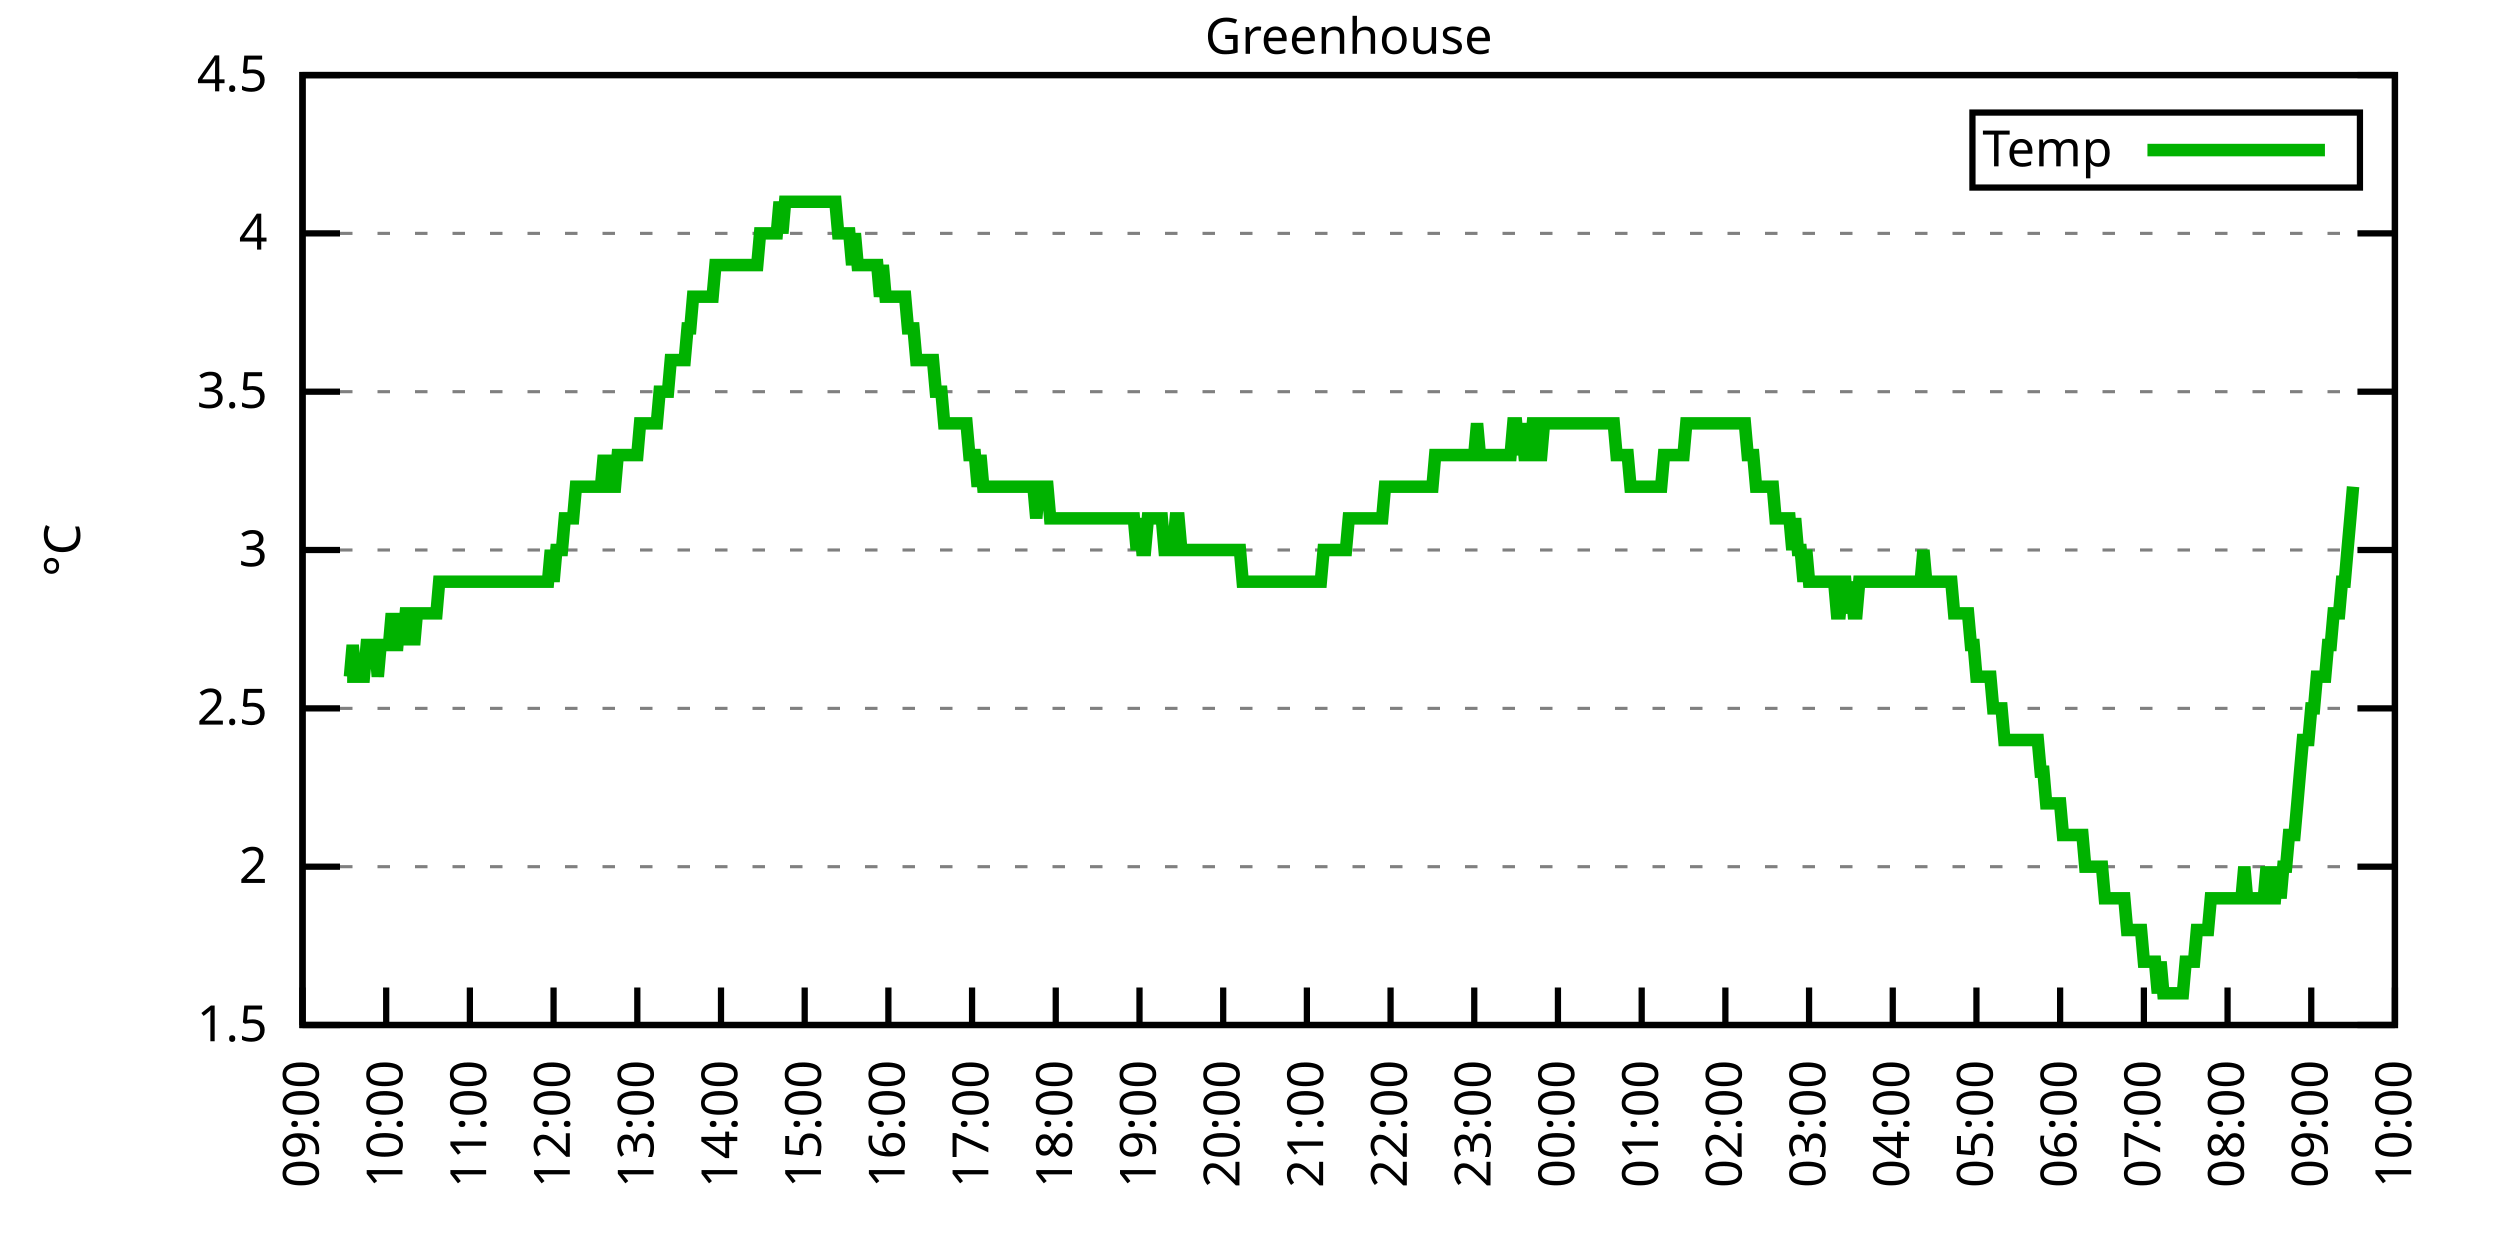
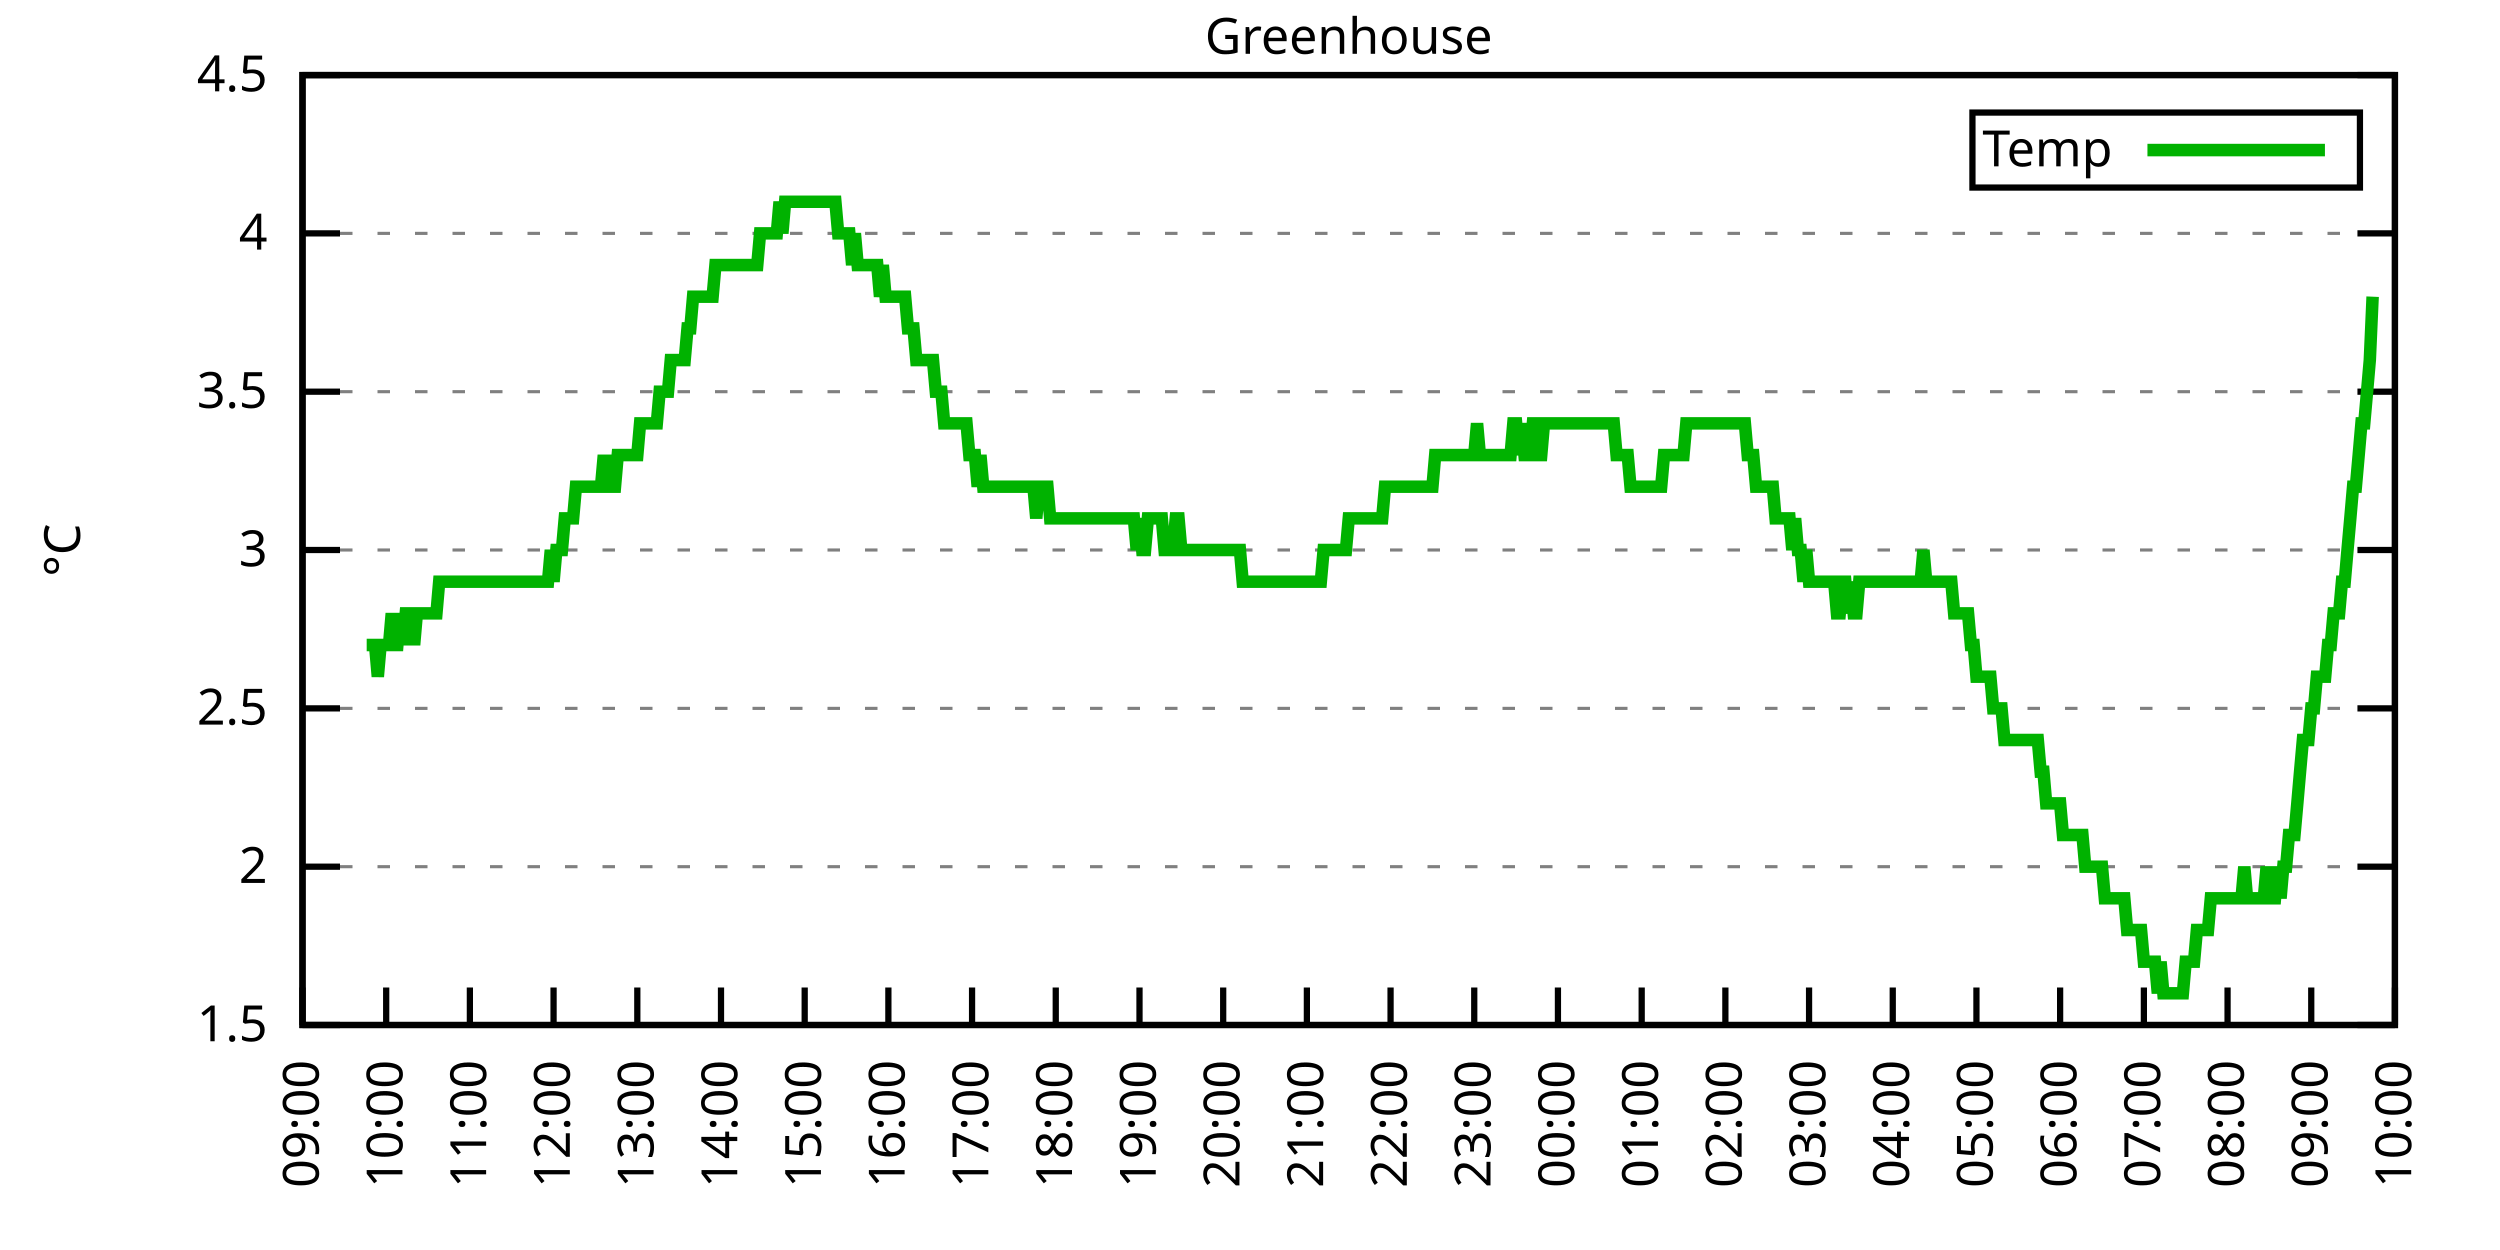
<svg xmlns="http://www.w3.org/2000/svg" xmlns:xlink="http://www.w3.org/1999/xlink" width="400" height="200" viewBox="0 0 400 200">
  <g id="gnuplot_canvas">
    <rect x="0" y="0" width="400" height="200" fill="none" />
    <defs>
      <circle id="gpDot" r="0.5" stroke-width="0.5" stroke="currentColor" />
      <path id="gpPt0" stroke-width="0.333" stroke="currentColor" d="M-1,0 h2 M0,-1 v2" />
      <path id="gpPt1" stroke-width="0.333" stroke="currentColor" d="M-1,-1 L1,1 M1,-1 L-1,1" />
      <path id="gpPt2" stroke-width="0.333" stroke="currentColor" d="M-1,0 L1,0 M0,-1 L0,1 M-1,-1 L1,1 M-1,1 L1,-1" />
      <rect id="gpPt3" stroke-width="0.333" stroke="currentColor" x="-1" y="-1" width="2" height="2" />
      <rect id="gpPt4" stroke-width="0.333" stroke="currentColor" fill="currentColor" x="-1" y="-1" width="2" height="2" />
      <circle id="gpPt5" stroke-width="0.333" stroke="currentColor" cx="0" cy="0" r="1" />
      <use xlink:href="#gpPt5" id="gpPt6" fill="currentColor" stroke="none" />
      <path id="gpPt7" stroke-width="0.333" stroke="currentColor" d="M0,-1.33 L-1.33,0.67 L1.33,0.67 z" />
      <use xlink:href="#gpPt7" id="gpPt8" fill="currentColor" stroke="none" />
      <use xlink:href="#gpPt7" id="gpPt9" stroke="currentColor" transform="rotate(180)" />
      <use xlink:href="#gpPt9" id="gpPt10" fill="currentColor" stroke="none" />
      <use xlink:href="#gpPt3" id="gpPt11" stroke="currentColor" transform="rotate(45)" />
      <use xlink:href="#gpPt11" id="gpPt12" fill="currentColor" stroke="none" />
      <path id="gpPt13" stroke-width="0.333" stroke="currentColor" d="M0,1.330 L1.265,0.411 L0.782,-1.067 L-0.782,-1.076 L-1.265,0.411 z" />
      <use xlink:href="#gpPt13" id="gpPt14" fill="currentColor" stroke="none" />
      <filter id="textbox" filterUnits="objectBoundingBox" x="0" y="0" height="1" width="1">
        <feFlood flood-color="white" flood-opacity="1" result="bgnd" />
        <feComposite in="SourceGraphic" in2="bgnd" operator="atop" />
      </filter>
      <filter id="greybox" filterUnits="objectBoundingBox" x="0" y="0" height="1" width="1">
        <feFlood flood-color="lightgrey" flood-opacity="1" result="grey" />
        <feComposite in="SourceGraphic" in2="grey" operator="atop" />
      </filter>
    </defs>
    <g fill="none" color="white" stroke="currentColor" stroke-width="1.00" stroke-linecap="butt" stroke-linejoin="miter">
</g>
    <g fill="none" color="black" stroke="currentColor" stroke-width="1.00" stroke-linecap="butt" stroke-linejoin="miter">
      <g stroke="none" shape-rendering="crispEdges">
        <polygon fill="rgb(255, 255, 255)" points="48.40,164.00 383.18,164.00 383.18,12.02 48.40,12.02 " />
      </g>
    </g>
    <g fill="none" color="black" stroke="currentColor" stroke-width="1.00" stroke-linecap="butt" stroke-linejoin="miter">
</g>
    <g fill="none" color="black" stroke="black" stroke-width="0.50" stroke-linecap="butt" stroke-linejoin="miter">
</g>
    <g fill="none" color="gray" stroke="currentColor" stroke-width="0.50" stroke-linecap="butt" stroke-linejoin="miter">
      <path stroke="gray" stroke-dasharray="2,4" class="gridline" d="M48.40,164.00 L383.19,164.00  " />
    </g>
    <g fill="none" color="gray" stroke="gray" stroke-width="1.00" stroke-linecap="butt" stroke-linejoin="miter">
</g>
    <g fill="none" color="black" stroke="currentColor" stroke-width="1.00" stroke-linecap="butt" stroke-linejoin="miter">
      <path stroke="black" d="M48.40,164.00 L54.40,164.00 M383.19,164.00 L377.19,164.00  " />
      <g transform="translate(42.80,166.60)" stroke="none" fill="black" font-family="Sans" font-size="8.00" text-anchor="end">
        <text>
          <tspan font-family="Sans"> 1.5</tspan>
        </text>
      </g>
    </g>
    <g fill="none" color="black" stroke="currentColor" stroke-width="1.00" stroke-linecap="butt" stroke-linejoin="miter">
</g>
    <g fill="none" color="black" stroke="black" stroke-width="0.50" stroke-linecap="butt" stroke-linejoin="miter">
</g>
    <g fill="none" color="gray" stroke="currentColor" stroke-width="0.50" stroke-linecap="butt" stroke-linejoin="miter">
      <path stroke="gray" stroke-dasharray="2,4" class="gridline" d="M48.40,138.67 L383.19,138.67  " />
    </g>
    <g fill="none" color="gray" stroke="gray" stroke-width="1.00" stroke-linecap="butt" stroke-linejoin="miter">
</g>
    <g fill="none" color="black" stroke="currentColor" stroke-width="1.00" stroke-linecap="butt" stroke-linejoin="miter">
      <path stroke="black" d="M48.40,138.67 L54.40,138.67 M383.19,138.67 L377.19,138.67  " />
      <g transform="translate(42.80,141.27)" stroke="none" fill="black" font-family="Sans" font-size="8.00" text-anchor="end">
        <text>
          <tspan font-family="Sans"> 2</tspan>
        </text>
      </g>
    </g>
    <g fill="none" color="black" stroke="currentColor" stroke-width="1.00" stroke-linecap="butt" stroke-linejoin="miter">
</g>
    <g fill="none" color="black" stroke="black" stroke-width="0.50" stroke-linecap="butt" stroke-linejoin="miter">
</g>
    <g fill="none" color="gray" stroke="currentColor" stroke-width="0.50" stroke-linecap="butt" stroke-linejoin="miter">
      <path stroke="gray" stroke-dasharray="2,4" class="gridline" d="M48.40,113.34 L383.19,113.34  " />
    </g>
    <g fill="none" color="gray" stroke="gray" stroke-width="1.00" stroke-linecap="butt" stroke-linejoin="miter">
</g>
    <g fill="none" color="black" stroke="currentColor" stroke-width="1.00" stroke-linecap="butt" stroke-linejoin="miter">
      <path stroke="black" d="M48.40,113.34 L54.40,113.34 M383.19,113.34 L377.19,113.34  " />
      <g transform="translate(42.80,115.94)" stroke="none" fill="black" font-family="Sans" font-size="8.00" text-anchor="end">
        <text>
          <tspan font-family="Sans"> 2.5</tspan>
        </text>
      </g>
    </g>
    <g fill="none" color="black" stroke="currentColor" stroke-width="1.00" stroke-linecap="butt" stroke-linejoin="miter">
</g>
    <g fill="none" color="black" stroke="black" stroke-width="0.50" stroke-linecap="butt" stroke-linejoin="miter">
</g>
    <g fill="none" color="gray" stroke="currentColor" stroke-width="0.50" stroke-linecap="butt" stroke-linejoin="miter">
      <path stroke="gray" stroke-dasharray="2,4" class="gridline" d="M48.40,88.00 L383.19,88.00  " />
    </g>
    <g fill="none" color="gray" stroke="gray" stroke-width="1.00" stroke-linecap="butt" stroke-linejoin="miter">
</g>
    <g fill="none" color="black" stroke="currentColor" stroke-width="1.00" stroke-linecap="butt" stroke-linejoin="miter">
      <path stroke="black" d="M48.40,88.00 L54.40,88.00 M383.19,88.00 L377.19,88.00  " />
      <g transform="translate(42.80,90.60)" stroke="none" fill="black" font-family="Sans" font-size="8.00" text-anchor="end">
        <text>
          <tspan font-family="Sans"> 3</tspan>
        </text>
      </g>
    </g>
    <g fill="none" color="black" stroke="currentColor" stroke-width="1.00" stroke-linecap="butt" stroke-linejoin="miter">
</g>
    <g fill="none" color="black" stroke="black" stroke-width="0.50" stroke-linecap="butt" stroke-linejoin="miter">
</g>
    <g fill="none" color="gray" stroke="currentColor" stroke-width="0.50" stroke-linecap="butt" stroke-linejoin="miter">
      <path stroke="gray" stroke-dasharray="2,4" class="gridline" d="M48.40,62.67 L383.19,62.67  " />
    </g>
    <g fill="none" color="gray" stroke="gray" stroke-width="1.00" stroke-linecap="butt" stroke-linejoin="miter">
</g>
    <g fill="none" color="black" stroke="currentColor" stroke-width="1.00" stroke-linecap="butt" stroke-linejoin="miter">
      <path stroke="black" d="M48.40,62.67 L54.40,62.67 M383.19,62.67 L377.19,62.67  " />
      <g transform="translate(42.80,65.27)" stroke="none" fill="black" font-family="Sans" font-size="8.00" text-anchor="end">
        <text>
          <tspan font-family="Sans"> 3.5</tspan>
        </text>
      </g>
    </g>
    <g fill="none" color="black" stroke="currentColor" stroke-width="1.00" stroke-linecap="butt" stroke-linejoin="miter">
</g>
    <g fill="none" color="black" stroke="black" stroke-width="0.50" stroke-linecap="butt" stroke-linejoin="miter">
</g>
    <g fill="none" color="gray" stroke="currentColor" stroke-width="0.50" stroke-linecap="butt" stroke-linejoin="miter">
      <path stroke="gray" stroke-dasharray="2,4" class="gridline" d="M48.40,37.34 L383.19,37.34  " />
    </g>
    <g fill="none" color="gray" stroke="gray" stroke-width="1.00" stroke-linecap="butt" stroke-linejoin="miter">
</g>
    <g fill="none" color="black" stroke="currentColor" stroke-width="1.00" stroke-linecap="butt" stroke-linejoin="miter">
      <path stroke="black" d="M48.40,37.34 L54.40,37.34 M383.19,37.34 L377.19,37.34  " />
      <g transform="translate(42.80,39.94)" stroke="none" fill="black" font-family="Sans" font-size="8.00" text-anchor="end">
        <text>
          <tspan font-family="Sans"> 4</tspan>
        </text>
      </g>
    </g>
    <g fill="none" color="black" stroke="currentColor" stroke-width="1.00" stroke-linecap="butt" stroke-linejoin="miter">
</g>
    <g fill="none" color="black" stroke="black" stroke-width="0.50" stroke-linecap="butt" stroke-linejoin="miter">
</g>
    <g fill="none" color="gray" stroke="currentColor" stroke-width="0.50" stroke-linecap="butt" stroke-linejoin="miter">
      <path stroke="gray" stroke-dasharray="2,4" class="gridline" d="M48.40,12.01 L383.19,12.01  " />
    </g>
    <g fill="none" color="gray" stroke="gray" stroke-width="1.00" stroke-linecap="butt" stroke-linejoin="miter">
</g>
    <g fill="none" color="black" stroke="currentColor" stroke-width="1.00" stroke-linecap="butt" stroke-linejoin="miter">
      <path stroke="black" d="M48.40,12.01 L54.40,12.01 M383.19,12.01 L377.19,12.01  " />
      <g transform="translate(42.80,14.61)" stroke="none" fill="black" font-family="Sans" font-size="8.00" text-anchor="end">
        <text>
          <tspan font-family="Sans"> 4.5</tspan>
        </text>
      </g>
    </g>
    <g fill="none" color="black" stroke="currentColor" stroke-width="1.00" stroke-linecap="butt" stroke-linejoin="miter">
      <path stroke="black" d="M48.40,164.00 L48.40,158.00  " />
      <g transform="translate(51.00,169.60) rotate(270.00)" stroke="none" fill="black" font-family="Sans" font-size="8.00" text-anchor="end">
        <text>
          <tspan font-family="Sans">09:00</tspan>
        </text>
      </g>
    </g>
    <g fill="none" color="black" stroke="currentColor" stroke-width="1.00" stroke-linecap="butt" stroke-linejoin="miter">
      <path stroke="black" d="M61.79,164.00 L61.79,158.00  " />
      <g transform="translate(64.39,169.60) rotate(270.00)" stroke="none" fill="black" font-family="Sans" font-size="8.00" text-anchor="end">
        <text>
          <tspan font-family="Sans">10:00</tspan>
        </text>
      </g>
    </g>
    <g fill="none" color="black" stroke="currentColor" stroke-width="1.00" stroke-linecap="butt" stroke-linejoin="miter">
      <path stroke="black" d="M75.18,164.00 L75.18,158.00  " />
      <g transform="translate(77.78,169.60) rotate(270.00)" stroke="none" fill="black" font-family="Sans" font-size="8.00" text-anchor="end">
        <text>
          <tspan font-family="Sans">11:00</tspan>
        </text>
      </g>
    </g>
    <g fill="none" color="black" stroke="currentColor" stroke-width="1.00" stroke-linecap="butt" stroke-linejoin="miter">
      <path stroke="black" d="M88.57,164.00 L88.57,158.00  " />
      <g transform="translate(91.17,169.60) rotate(270.00)" stroke="none" fill="black" font-family="Sans" font-size="8.00" text-anchor="end">
        <text>
          <tspan font-family="Sans">12:00</tspan>
        </text>
      </g>
    </g>
    <g fill="none" color="black" stroke="currentColor" stroke-width="1.00" stroke-linecap="butt" stroke-linejoin="miter">
      <path stroke="black" d="M101.97,164.00 L101.97,158.00  " />
      <g transform="translate(104.57,169.60) rotate(270.00)" stroke="none" fill="black" font-family="Sans" font-size="8.00" text-anchor="end">
        <text>
          <tspan font-family="Sans">13:00</tspan>
        </text>
      </g>
    </g>
    <g fill="none" color="black" stroke="currentColor" stroke-width="1.00" stroke-linecap="butt" stroke-linejoin="miter">
      <path stroke="black" d="M115.36,164.00 L115.36,158.00  " />
      <g transform="translate(117.96,169.60) rotate(270.00)" stroke="none" fill="black" font-family="Sans" font-size="8.00" text-anchor="end">
        <text>
          <tspan font-family="Sans">14:00</tspan>
        </text>
      </g>
    </g>
    <g fill="none" color="black" stroke="currentColor" stroke-width="1.00" stroke-linecap="butt" stroke-linejoin="miter">
      <path stroke="black" d="M128.75,164.00 L128.75,158.00  " />
      <g transform="translate(131.35,169.60) rotate(270.00)" stroke="none" fill="black" font-family="Sans" font-size="8.00" text-anchor="end">
        <text>
          <tspan font-family="Sans">15:00</tspan>
        </text>
      </g>
    </g>
    <g fill="none" color="black" stroke="currentColor" stroke-width="1.00" stroke-linecap="butt" stroke-linejoin="miter">
      <path stroke="black" d="M142.14,164.00 L142.14,158.00  " />
      <g transform="translate(144.74,169.60) rotate(270.00)" stroke="none" fill="black" font-family="Sans" font-size="8.00" text-anchor="end">
        <text>
          <tspan font-family="Sans">16:00</tspan>
        </text>
      </g>
    </g>
    <g fill="none" color="black" stroke="currentColor" stroke-width="1.00" stroke-linecap="butt" stroke-linejoin="miter">
      <path stroke="black" d="M155.53,164.00 L155.53,158.00  " />
      <g transform="translate(158.13,169.60) rotate(270.00)" stroke="none" fill="black" font-family="Sans" font-size="8.00" text-anchor="end">
        <text>
          <tspan font-family="Sans">17:00</tspan>
        </text>
      </g>
    </g>
    <g fill="none" color="black" stroke="currentColor" stroke-width="1.00" stroke-linecap="butt" stroke-linejoin="miter">
      <path stroke="black" d="M168.92,164.00 L168.92,158.00  " />
      <g transform="translate(171.52,169.60) rotate(270.00)" stroke="none" fill="black" font-family="Sans" font-size="8.00" text-anchor="end">
        <text>
          <tspan font-family="Sans">18:00</tspan>
        </text>
      </g>
    </g>
    <g fill="none" color="black" stroke="currentColor" stroke-width="1.00" stroke-linecap="butt" stroke-linejoin="miter">
      <path stroke="black" d="M182.32,164.00 L182.32,158.00  " />
      <g transform="translate(184.92,169.60) rotate(270.00)" stroke="none" fill="black" font-family="Sans" font-size="8.00" text-anchor="end">
        <text>
          <tspan font-family="Sans">19:00</tspan>
        </text>
      </g>
    </g>
    <g fill="none" color="black" stroke="currentColor" stroke-width="1.00" stroke-linecap="butt" stroke-linejoin="miter">
      <path stroke="black" d="M195.71,164.00 L195.71,158.00  " />
      <g transform="translate(198.31,169.60) rotate(270.00)" stroke="none" fill="black" font-family="Sans" font-size="8.00" text-anchor="end">
        <text>
          <tspan font-family="Sans">20:00</tspan>
        </text>
      </g>
    </g>
    <g fill="none" color="black" stroke="currentColor" stroke-width="1.00" stroke-linecap="butt" stroke-linejoin="miter">
      <path stroke="black" d="M209.10,164.00 L209.10,158.00  " />
      <g transform="translate(211.70,169.60) rotate(270.00)" stroke="none" fill="black" font-family="Sans" font-size="8.00" text-anchor="end">
        <text>
          <tspan font-family="Sans">21:00</tspan>
        </text>
      </g>
    </g>
    <g fill="none" color="black" stroke="currentColor" stroke-width="1.00" stroke-linecap="butt" stroke-linejoin="miter">
      <path stroke="black" d="M222.49,164.00 L222.49,158.00  " />
      <g transform="translate(225.09,169.60) rotate(270.00)" stroke="none" fill="black" font-family="Sans" font-size="8.00" text-anchor="end">
        <text>
          <tspan font-family="Sans">22:00</tspan>
        </text>
      </g>
    </g>
    <g fill="none" color="black" stroke="currentColor" stroke-width="1.00" stroke-linecap="butt" stroke-linejoin="miter">
      <path stroke="black" d="M235.88,164.00 L235.88,158.00  " />
      <g transform="translate(238.48,169.60) rotate(270.00)" stroke="none" fill="black" font-family="Sans" font-size="8.00" text-anchor="end">
        <text>
          <tspan font-family="Sans">23:00</tspan>
        </text>
      </g>
    </g>
    <g fill="none" color="black" stroke="currentColor" stroke-width="1.00" stroke-linecap="butt" stroke-linejoin="miter">
      <path stroke="black" d="M249.27,164.00 L249.27,158.00  " />
      <g transform="translate(251.87,169.60) rotate(270.00)" stroke="none" fill="black" font-family="Sans" font-size="8.00" text-anchor="end">
        <text>
          <tspan font-family="Sans">00:00</tspan>
        </text>
      </g>
    </g>
    <g fill="none" color="black" stroke="currentColor" stroke-width="1.00" stroke-linecap="butt" stroke-linejoin="miter">
      <path stroke="black" d="M262.67,164.00 L262.67,158.00  " />
      <g transform="translate(265.27,169.60) rotate(270.00)" stroke="none" fill="black" font-family="Sans" font-size="8.00" text-anchor="end">
        <text>
          <tspan font-family="Sans">01:00</tspan>
        </text>
      </g>
    </g>
    <g fill="none" color="black" stroke="currentColor" stroke-width="1.00" stroke-linecap="butt" stroke-linejoin="miter">
      <path stroke="black" d="M276.06,164.00 L276.06,158.00  " />
      <g transform="translate(278.66,169.60) rotate(270.00)" stroke="none" fill="black" font-family="Sans" font-size="8.00" text-anchor="end">
        <text>
          <tspan font-family="Sans">02:00</tspan>
        </text>
      </g>
    </g>
    <g fill="none" color="black" stroke="currentColor" stroke-width="1.00" stroke-linecap="butt" stroke-linejoin="miter">
      <path stroke="black" d="M289.45,164.00 L289.45,158.00  " />
      <g transform="translate(292.05,169.60) rotate(270.00)" stroke="none" fill="black" font-family="Sans" font-size="8.00" text-anchor="end">
        <text>
          <tspan font-family="Sans">03:00</tspan>
        </text>
      </g>
    </g>
    <g fill="none" color="black" stroke="currentColor" stroke-width="1.00" stroke-linecap="butt" stroke-linejoin="miter">
      <path stroke="black" d="M302.84,164.00 L302.84,158.00  " />
      <g transform="translate(305.44,169.60) rotate(270.00)" stroke="none" fill="black" font-family="Sans" font-size="8.00" text-anchor="end">
        <text>
          <tspan font-family="Sans">04:00</tspan>
        </text>
      </g>
    </g>
    <g fill="none" color="black" stroke="currentColor" stroke-width="1.00" stroke-linecap="butt" stroke-linejoin="miter">
      <path stroke="black" d="M316.23,164.00 L316.23,158.00  " />
      <g transform="translate(318.83,169.60) rotate(270.00)" stroke="none" fill="black" font-family="Sans" font-size="8.00" text-anchor="end">
        <text>
          <tspan font-family="Sans">05:00</tspan>
        </text>
      </g>
    </g>
    <g fill="none" color="black" stroke="currentColor" stroke-width="1.00" stroke-linecap="butt" stroke-linejoin="miter">
      <path stroke="black" d="M329.62,164.00 L329.62,158.00  " />
      <g transform="translate(332.22,169.60) rotate(270.00)" stroke="none" fill="black" font-family="Sans" font-size="8.00" text-anchor="end">
        <text>
          <tspan font-family="Sans">06:00</tspan>
        </text>
      </g>
    </g>
    <g fill="none" color="black" stroke="currentColor" stroke-width="1.00" stroke-linecap="butt" stroke-linejoin="miter">
      <path stroke="black" d="M343.02,164.00 L343.02,158.00  " />
      <g transform="translate(345.62,169.60) rotate(270.00)" stroke="none" fill="black" font-family="Sans" font-size="8.00" text-anchor="end">
        <text>
          <tspan font-family="Sans">07:00</tspan>
        </text>
      </g>
    </g>
    <g fill="none" color="black" stroke="currentColor" stroke-width="1.00" stroke-linecap="butt" stroke-linejoin="miter">
      <path stroke="black" d="M356.41,164.00 L356.41,158.00  " />
      <g transform="translate(359.01,169.60) rotate(270.00)" stroke="none" fill="black" font-family="Sans" font-size="8.00" text-anchor="end">
        <text>
          <tspan font-family="Sans">08:00</tspan>
        </text>
      </g>
    </g>
    <g fill="none" color="black" stroke="currentColor" stroke-width="1.00" stroke-linecap="butt" stroke-linejoin="miter">
      <path stroke="black" d="M369.80,164.00 L369.80,158.00  " />
      <g transform="translate(372.40,169.60) rotate(270.00)" stroke="none" fill="black" font-family="Sans" font-size="8.00" text-anchor="end">
        <text>
          <tspan font-family="Sans">09:00</tspan>
        </text>
      </g>
    </g>
    <g fill="none" color="black" stroke="currentColor" stroke-width="1.00" stroke-linecap="butt" stroke-linejoin="miter">
      <path stroke="black" d="M383.19,164.00 L383.19,158.00  " />
      <g transform="translate(385.79,169.60) rotate(270.00)" stroke="none" fill="black" font-family="Sans" font-size="8.00" text-anchor="end">
        <text>
          <tspan font-family="Sans">10:00</tspan>
        </text>
      </g>
    </g>
    <g fill="none" color="black" stroke="currentColor" stroke-width="1.00" stroke-linecap="butt" stroke-linejoin="miter">
</g>
    <g fill="none" color="black" stroke="currentColor" stroke-width="1.00" stroke-linecap="butt" stroke-linejoin="miter">
      <path stroke="black" d="M48.40,12.01 L48.40,164.00 L383.19,164.00 L383.19,12.01 L48.40,12.01 Z  " />
    </g>
    <g fill="none" color="black" stroke="currentColor" stroke-width="1.00" stroke-linecap="butt" stroke-linejoin="miter">
</g>
    <g fill="none" color="black" stroke="currentColor" stroke-width="1.00" stroke-linecap="butt" stroke-linejoin="miter">
      <path stroke="black" d="M315.59,30.01 L315.59,18.01 L377.59,18.01 L377.59,30.01 L315.59,30.01 Z  " />
    </g>
    <g id="Greenhouse_plot_1">
      <g fill="none" color="white" stroke="black" stroke-width="2.00" stroke-linecap="butt" stroke-linejoin="miter">
</g>
      <g fill="none" color="black" stroke="currentColor" stroke-width="2.00" stroke-linecap="butt" stroke-linejoin="miter">
        <g transform="translate(337.99,26.61)" stroke="none" fill="black" font-family="Sans" font-size="8.00" text-anchor="end">
          <text>
            <tspan font-family="Sans">Temp</tspan>
          </text>
        </g>
      </g>
      <g fill="none" color="black" stroke="currentColor" stroke-width="2.00" stroke-linecap="butt" stroke-linejoin="miter">
-         <path stroke="rgb(  0, 178,   0)" d="M343.59,24.01 L371.99,24.01 M55.54,108.27 L55.99,108.27 L56.43,103.20 L56.88,108.27 L57.33,108.27 L57.77,108.27   L58.22,108.27 L58.67,103.20 L59.11,103.20 L59.56,103.20 L60.01,103.20 L60.45,108.27 L60.90,103.20 L61.35,103.20   L61.79,103.20 L62.24,103.20 L62.68,98.14 L63.13,103.20 L63.58,103.20 L64.02,98.14 L64.47,103.20 L64.92,98.14   L65.36,98.14 L65.81,98.14 L66.26,103.20 L66.70,98.14 L67.15,98.14 L67.59,98.14 L68.04,98.14 L68.49,98.14   L68.93,98.14 L69.38,98.14 L69.83,98.14 L70.27,93.07 L70.72,93.07 L71.17,93.07 L71.61,93.07 L72.06,93.07   L72.50,93.07 L72.95,93.07 L73.40,93.07 L73.84,93.07 L74.29,93.07 L74.74,93.07 L75.18,93.07 L75.63,93.07   L76.08,93.07 L76.52,93.07 L76.97,93.07 L77.42,93.07 L77.86,93.07 L78.31,93.07 L78.75,93.07 L79.20,93.07   L79.65,93.07 L80.09,93.07 L80.54,93.07 L80.99,93.07 L81.43,93.07 L81.88,93.07 L82.33,93.07 L82.77,93.07   L83.22,93.07 L83.66,93.07 L84.11,93.07 L84.56,93.07 L85.00,93.07 L85.45,93.07 L85.90,93.07 L86.34,93.07   L86.79,93.07 L87.24,93.07 L87.68,93.07 L88.13,88.00 L88.57,93.07 L89.02,88.00 L89.47,88.00 L89.91,88.00   L90.36,82.94 L90.81,82.94 L91.25,82.94 L91.70,82.94 L92.15,77.87 L92.59,77.87 L93.04,77.87 L93.49,77.87   L93.93,77.87 L94.38,77.87 L94.82,77.87 L95.27,77.87 L95.72,77.87 L96.16,77.87 L96.61,72.81 L97.06,77.87   L97.50,72.81 L97.95,77.87 L98.40,77.87 L98.84,72.81 L99.29,72.81 L99.73,72.81 L100.18,72.81 L100.63,72.81   L101.07,72.81 L101.52,72.81 L101.97,72.81 L102.41,67.74 L102.86,67.74 L103.31,67.74 L103.75,67.74 L104.20,67.74   L104.64,67.74 L105.09,67.74 L105.54,62.67 L105.98,62.67 L106.43,62.67 L106.88,62.67 L107.32,57.61 L107.77,57.61   L108.22,57.61 L108.66,57.61 L109.11,57.61 L109.55,57.61 L110.00,52.54 L110.45,52.54 L110.89,47.47 L111.34,47.47   L111.79,47.47 L112.23,47.47 L112.68,47.47 L113.13,47.47 L113.57,47.47 L114.02,47.47 L114.47,42.41 L114.91,42.41   L115.36,42.41 L115.80,42.41 L116.25,42.41 L116.70,42.41 L117.14,42.41 L117.59,42.41 L118.04,42.41 L118.48,42.41   L118.93,42.41 L119.38,42.41 L119.82,42.41 L120.27,42.41 L120.71,42.41 L121.16,42.41 L121.61,37.34 L122.05,37.34   L122.50,37.34 L122.95,37.34 L123.39,37.34 L123.84,37.34 L124.29,37.34 L124.73,32.28 L125.18,37.34 L125.62,32.28   L126.07,32.28 L126.52,32.28 L126.96,32.28 L127.41,32.28 L127.86,32.28 L128.30,32.28 L128.75,32.28 L129.20,32.28   L129.64,32.28 L130.09,32.28 L130.54,32.28 L130.98,32.28 L131.43,32.28 L131.87,32.28 L132.32,32.28 L132.77,32.28   L133.21,32.28 L133.66,32.28 L134.11,37.34 L134.55,37.34 L135.00,37.34 L135.45,37.34 L135.89,37.34 L136.34,42.41   L136.78,37.34 L137.23,42.41 L137.68,42.41 L138.12,42.41 L138.57,42.41 L139.02,42.41 L139.46,42.41 L139.91,42.41   L140.36,42.41 L140.80,47.47 L141.25,42.41 L141.69,47.47 L142.14,47.47 L142.59,47.47 L143.03,47.47 L143.48,47.47   L143.93,47.47 L144.37,47.47 L144.82,47.47 L145.27,52.54 L145.71,52.54 L146.16,52.54 L146.61,57.61 L147.05,57.61   L147.50,57.61 L147.94,57.61 L148.39,57.61 L148.84,57.61 L149.28,57.61 L149.73,62.67 L150.18,62.67 L150.62,62.67   L151.07,67.74 L151.52,67.74 L151.96,67.74 L152.41,67.74 L152.85,67.74 L153.30,67.74 L153.75,67.74 L154.19,67.74   L154.64,67.74 L155.09,72.81 L155.53,72.81 L155.98,72.81 L156.43,77.87 L156.87,72.81 L157.32,77.87 L157.76,77.87   L158.21,77.87 L158.66,77.87 L159.10,77.87 L159.55,77.87 L160.00,77.87 L160.44,77.87 L160.89,77.87 L161.34,77.87   L161.78,77.87 L162.23,77.87 L162.67,77.87 L163.12,77.87 L163.57,77.87 L164.01,77.87 L164.46,77.87 L164.91,77.87   L165.35,77.87 L165.80,82.94 L166.25,77.87 L166.69,77.87 L167.14,77.87 L167.59,77.87 L168.03,82.94 L168.48,82.94   L168.92,82.94 L169.37,82.94 L169.82,82.94 L170.26,82.94 L170.71,82.94 L171.16,82.94 L171.60,82.94 L172.05,82.94   L172.50,82.94 L172.94,82.94 L173.39,82.94 L173.83,82.94 L174.28,82.94 L174.73,82.94 L175.17,82.94 L175.62,82.94   L176.07,82.94 L176.51,82.94 L176.96,82.94 L177.41,82.94 L177.85,82.94 L178.30,82.94 L178.74,82.94 L179.19,82.94   L179.64,82.94 L180.08,82.94 L180.53,82.94 L180.98,82.94 L181.42,82.94 L181.87,88.00 L182.32,82.94 L182.76,88.00   L183.21,88.00 L183.66,82.94 L184.10,82.94 L184.55,82.94 L184.99,82.94 L185.44,82.94 L185.89,82.94 L186.33,88.00   L186.78,88.00 L187.23,88.00 L187.67,88.00 L188.12,82.94 L188.57,82.94 L189.01,88.00 L189.46,88.00 L189.90,88.00   L190.35,88.00 L190.80,88.00 L191.24,88.00 L191.69,88.00 L192.14,88.00 L192.58,88.00 L193.03,88.00 L193.48,88.00   L193.92,88.00 L194.37,88.00 L194.81,88.00 L195.26,88.00 L195.71,88.00 L196.15,88.00 L196.60,88.00 L197.05,88.00   L197.49,88.00 L197.94,88.00 L198.39,88.00 L198.83,93.07 L199.28,93.07 L199.73,93.07 L200.17,93.07 L200.62,93.07   L201.06,93.07 L201.51,93.07 L201.96,93.07 L202.40,93.07 L202.85,93.07 L203.30,93.07 L203.74,93.07 L204.19,93.07   L204.64,93.07 L205.08,93.07 L205.53,93.07 L205.97,93.07 L206.42,93.07 L206.87,93.07 L207.31,93.07 L207.76,93.07   L208.21,93.07 L208.65,93.07 L209.10,93.07 L209.55,93.07 L209.99,93.07 L210.44,93.07 L210.88,93.07 L211.33,93.07   L211.78,88.00 L212.22,88.00 L212.67,88.00 L213.12,88.00 L213.56,88.00 L214.01,88.00 L214.46,88.00 L214.90,88.00   L215.35,88.00 L215.80,82.94 L216.24,82.94 L216.69,82.94 L217.13,82.94 L217.58,82.94 L218.03,82.94 L218.47,82.94   L218.92,82.94 L219.37,82.94 L219.81,82.94 L220.26,82.94 L220.71,82.94 L221.15,82.94 L221.60,77.87 L222.04,77.87   L222.49,77.87 L222.94,77.87 L223.38,77.87 L223.83,77.87 L224.28,77.87 L224.72,77.87 L225.17,77.87 L225.62,77.87   L226.06,77.87 L226.51,77.87 L226.95,77.87 L227.40,77.87 L227.85,77.87 L228.29,77.87 L228.74,77.87 L229.19,77.87   L229.63,72.81 L230.08,72.81 L230.53,72.81 L230.97,72.81 L231.42,72.81 L231.86,72.81 L232.31,72.81 L232.76,72.81   L233.20,72.81 L233.65,72.81 L234.10,72.81 L234.54,72.81 L234.99,72.81 L235.44,72.81 L235.88,72.81 L236.33,67.74   L236.78,72.81 L237.22,72.81 L237.67,72.81 L238.11,72.81 L238.56,72.81 L239.01,72.81 L239.45,72.81 L239.90,72.81   L240.35,72.81 L240.79,72.81 L241.24,72.81 L241.69,72.81 L242.13,67.74 L242.58,67.74 L243.02,72.81 L243.47,67.74   L243.92,72.81 L244.36,72.81 L244.81,72.81 L245.26,67.74 L245.70,67.74 L246.15,72.81 L246.60,72.81 L247.04,67.74   L247.49,67.74 L247.93,67.74 L248.38,67.74 L248.83,67.74 L249.27,67.74 L249.72,67.74 L250.17,67.74 L250.61,67.74   L251.06,67.74 L251.51,67.74 L251.95,67.74 L252.40,67.74 L252.85,67.74 L253.29,67.74 L253.74,67.74 L254.18,67.74   L254.63,67.74 L255.08,67.74 L255.52,67.74 L255.97,67.74 L256.42,67.74 L256.86,67.74 L257.31,67.74 L257.76,67.74   L258.20,67.74 L258.65,72.81 L259.09,72.81 L259.54,72.81 L259.99,72.81 L260.43,72.81 L260.88,77.87 L261.33,77.87   L261.77,77.87 L262.22,77.87 L262.67,77.87 L263.11,77.87 L263.56,77.87 L264.00,77.87 L264.45,77.87 L264.90,77.87   L265.34,77.87 L265.79,77.87 L266.24,72.81 L266.68,72.81 L267.13,72.81 L267.58,72.81 L268.02,72.81 L268.47,72.81   L268.92,72.81 L269.36,72.81 L269.81,67.74 L270.25,67.74 L270.70,67.74 L271.15,67.74 L271.59,67.74 L272.04,67.74   L272.49,67.74 L272.93,67.74 L273.38,67.74 L273.83,67.74 L274.27,67.74 L274.72,67.74 L275.16,67.74 L275.61,67.74   L276.06,67.74 L276.50,67.74 L276.95,67.74 L277.40,67.74 L277.84,67.74 L278.29,67.74 L278.74,67.74 L279.18,67.74   L279.63,72.81 L280.07,72.81 L280.52,72.81 L280.97,77.87 L281.41,77.87 L281.86,77.87 L282.31,77.87 L282.75,77.87   L283.20,77.87 L283.65,77.87 L284.09,82.94 L284.54,82.94 L284.98,82.94 L285.43,82.94 L285.88,82.94 L286.32,82.94   L286.77,88.00 L287.22,82.94 L287.66,88.00 L288.11,88.00 L288.56,93.07 L289.00,88.00 L289.45,93.07 L289.90,93.07   L290.34,93.07 L290.79,93.07 L291.23,93.07 L291.68,93.07 L292.13,93.07 L292.57,93.07 L293.02,93.07 L293.47,93.07   L293.91,98.14 L294.36,98.14 L294.81,93.07 L295.25,93.07 L295.70,98.14 L296.14,93.07 L296.59,98.14 L297.04,98.14   L297.48,93.07 L297.93,93.07 L298.38,93.07 L298.82,93.07 L299.27,93.07 L299.72,93.07 L300.16,93.07 L300.61,93.07   L301.05,93.07 L301.50,93.07 L301.95,93.07 L302.39,93.07 L302.84,93.07 L303.29,93.07 L303.73,93.07 L304.18,93.07   L304.63,93.07 L305.07,93.07 L305.52,93.07 L305.97,93.07 L306.41,93.07 L306.86,93.07 L307.30,93.07 L307.75,88.00   L308.20,93.07 L308.64,93.07 L309.09,93.07 L309.54,93.07 L309.98,93.07 L310.43,93.07 L310.88,93.07 L311.32,93.07   L311.77,93.07 L312.21,93.07 L312.66,98.14 L313.11,98.14 L313.55,98.14 L314.00,98.14 L314.45,98.14 L314.89,98.14   L315.34,103.20 L315.79,103.20 L316.23,108.27 L316.68,108.27 L317.12,108.27 L317.57,108.27 L318.02,108.27 L318.46,108.27   L318.91,113.34 L319.36,113.34 L319.80,113.34 L320.25,113.34 L320.70,118.40 L321.14,118.40 L321.59,118.40 L322.04,118.40   L322.48,118.40 L322.93,118.40 L323.37,118.40 L323.82,118.40 L324.27,118.40 L324.71,118.40 L325.16,118.40 L325.61,118.40   L326.05,118.40 L326.50,123.47 L326.95,123.47 L327.39,128.54 L327.84,128.54 L328.28,128.54 L328.73,128.54 L329.18,128.54   L329.62,128.54 L330.07,133.60 L330.52,133.60 L330.96,133.60 L331.41,133.60 L331.86,133.60 L332.30,133.60 L332.75,133.60   L333.19,133.60 L333.64,138.67 L334.09,138.67 L334.53,138.67 L334.98,138.67 L335.43,138.67 L335.87,138.67 L336.32,138.67   L336.77,143.73 L337.21,143.73 L337.66,143.73 L338.10,143.73 L338.55,143.73 L339.00,143.73 L339.44,143.73 L339.89,143.73   L340.34,148.80 L340.78,148.80 L341.23,148.80 L341.68,148.80 L342.12,148.80 L342.57,148.80 L343.02,153.87 L343.46,153.87   L343.91,153.87 L344.35,153.87 L344.80,153.87 L345.25,158.93 L345.69,153.87 L346.14,158.93 L346.59,158.93 L347.03,158.93   L347.48,158.93 L347.93,158.93 L348.37,158.93 L348.82,158.93 L349.26,158.93 L349.71,153.87 L350.16,153.87 L350.60,153.87   L351.05,153.87 L351.50,148.80 L351.94,148.80 L352.39,148.80 L352.84,148.80 L353.28,148.80 L353.73,143.73 L354.17,143.73   L354.62,143.73 L355.07,143.73 L355.51,143.73 L355.96,143.73 L356.41,143.73 L356.85,143.73 L357.30,143.73 L357.75,143.73   L358.19,143.73 L358.64,143.73 L359.09,138.67 L359.53,143.73 L359.98,143.73 L360.42,143.73 L360.87,143.73 L361.32,143.73   L361.76,143.73 L362.21,143.73 L362.66,138.67 L363.10,143.73 L363.55,143.73 L364.00,143.73 L364.44,138.67 L364.89,143.73   L365.33,138.67 L365.78,138.67 L366.23,133.60 L366.67,133.60 L367.12,133.60 L367.57,128.54 L368.01,123.47 L368.46,118.40   L368.91,118.40 L369.35,118.40 L369.80,113.34 L370.24,113.34 L370.69,108.27 L371.14,108.27 L371.58,108.27 L372.03,108.27   L372.48,103.20 L372.92,103.20 L373.37,98.14 L373.82,98.14 L374.26,98.14 L374.71,93.07 L375.16,93.07 L375.60,88.00   L376.05,82.94 L376.49,77.87  " />
+         <path stroke="rgb(  0, 178,   0)" d="M343.59,24.01 L371.99,24.01 M58.67,103.20 L59.11,103.20 L59.56,103.20 L60.01,103.20 L60.45,108.27 L60.90,103.20   L61.35,103.20 L61.79,103.20 L62.24,103.20 L62.68,98.14 L63.13,103.20 L63.58,103.20 L64.02,98.14 L64.47,103.20   L64.92,98.14 L65.36,98.14 L65.81,98.14 L66.26,103.20 L66.70,98.14 L67.15,98.14 L67.59,98.14 L68.04,98.14   L68.49,98.14 L68.93,98.14 L69.38,98.14 L69.83,98.14 L70.27,93.07 L70.72,93.07 L71.17,93.07 L71.61,93.07   L72.06,93.07 L72.50,93.07 L72.95,93.07 L73.40,93.07 L73.84,93.07 L74.29,93.07 L74.74,93.07 L75.18,93.07   L75.63,93.07 L76.08,93.07 L76.52,93.07 L76.97,93.07 L77.42,93.07 L77.86,93.07 L78.31,93.07 L78.75,93.07   L79.20,93.07 L79.65,93.07 L80.09,93.07 L80.54,93.07 L80.99,93.07 L81.43,93.07 L81.88,93.07 L82.33,93.07   L82.77,93.07 L83.22,93.07 L83.66,93.07 L84.11,93.07 L84.56,93.07 L85.00,93.07 L85.45,93.07 L85.90,93.07   L86.34,93.07 L86.79,93.07 L87.24,93.07 L87.68,93.07 L88.13,88.00 L88.57,93.07 L89.02,88.00 L89.47,88.00   L89.91,88.00 L90.36,82.94 L90.81,82.94 L91.25,82.94 L91.70,82.94 L92.15,77.87 L92.59,77.87 L93.04,77.87   L93.49,77.87 L93.93,77.87 L94.38,77.87 L94.82,77.87 L95.27,77.87 L95.72,77.87 L96.16,77.87 L96.61,72.81   L97.06,77.87 L97.50,72.81 L97.95,77.87 L98.40,77.87 L98.84,72.81 L99.29,72.81 L99.73,72.81 L100.18,72.81   L100.63,72.81 L101.07,72.81 L101.52,72.81 L101.97,72.81 L102.41,67.74 L102.86,67.74 L103.31,67.74 L103.75,67.74   L104.20,67.74 L104.64,67.74 L105.09,67.74 L105.54,62.67 L105.98,62.67 L106.43,62.67 L106.88,62.67 L107.32,57.61   L107.77,57.61 L108.22,57.61 L108.66,57.61 L109.11,57.61 L109.55,57.61 L110.00,52.54 L110.45,52.54 L110.89,47.47   L111.34,47.47 L111.79,47.47 L112.23,47.47 L112.68,47.47 L113.13,47.47 L113.57,47.47 L114.02,47.47 L114.47,42.41   L114.91,42.41 L115.36,42.41 L115.80,42.41 L116.25,42.41 L116.70,42.41 L117.14,42.41 L117.59,42.41 L118.04,42.41   L118.48,42.41 L118.93,42.41 L119.38,42.41 L119.82,42.41 L120.27,42.41 L120.71,42.41 L121.16,42.41 L121.61,37.34   L122.05,37.34 L122.50,37.34 L122.95,37.34 L123.39,37.34 L123.84,37.34 L124.29,37.34 L124.73,32.28 L125.18,37.34   L125.62,32.28 L126.07,32.28 L126.52,32.28 L126.96,32.28 L127.41,32.28 L127.86,32.28 L128.30,32.28 L128.75,32.28   L129.20,32.28 L129.64,32.28 L130.09,32.28 L130.54,32.28 L130.98,32.28 L131.43,32.28 L131.87,32.28 L132.32,32.28   L132.77,32.28 L133.21,32.28 L133.66,32.28 L134.11,37.34 L134.55,37.34 L135.00,37.34 L135.45,37.34 L135.89,37.34   L136.34,42.41 L136.78,37.34 L137.23,42.41 L137.68,42.41 L138.12,42.41 L138.57,42.41 L139.02,42.41 L139.46,42.41   L139.91,42.41 L140.36,42.41 L140.80,47.47 L141.25,42.41 L141.69,47.47 L142.14,47.47 L142.59,47.47 L143.03,47.47   L143.48,47.47 L143.93,47.47 L144.37,47.47 L144.82,47.47 L145.27,52.54 L145.71,52.54 L146.16,52.54 L146.61,57.61   L147.05,57.61 L147.50,57.61 L147.94,57.61 L148.39,57.61 L148.84,57.61 L149.28,57.61 L149.73,62.67 L150.18,62.67   L150.62,62.67 L151.07,67.74 L151.52,67.74 L151.96,67.74 L152.41,67.74 L152.85,67.74 L153.30,67.74 L153.75,67.74   L154.19,67.74 L154.64,67.74 L155.09,72.81 L155.53,72.81 L155.98,72.81 L156.43,77.87 L156.87,72.81 L157.32,77.87   L157.76,77.87 L158.21,77.87 L158.66,77.87 L159.10,77.87 L159.55,77.87 L160.00,77.87 L160.44,77.87 L160.89,77.87   L161.34,77.87 L161.78,77.87 L162.23,77.87 L162.67,77.87 L163.12,77.87 L163.57,77.87 L164.01,77.87 L164.46,77.87   L164.91,77.87 L165.35,77.87 L165.80,82.94 L166.25,77.87 L166.69,77.87 L167.14,77.87 L167.59,77.87 L168.03,82.94   L168.48,82.94 L168.92,82.94 L169.37,82.94 L169.82,82.94 L170.26,82.94 L170.71,82.94 L171.16,82.94 L171.60,82.94   L172.05,82.94 L172.50,82.94 L172.94,82.94 L173.39,82.94 L173.83,82.94 L174.28,82.94 L174.73,82.94 L175.17,82.94   L175.62,82.94 L176.07,82.94 L176.51,82.94 L176.96,82.94 L177.41,82.94 L177.85,82.94 L178.30,82.94 L178.74,82.94   L179.19,82.94 L179.64,82.94 L180.08,82.94 L180.53,82.94 L180.98,82.94 L181.42,82.94 L181.87,88.00 L182.32,82.94   L182.76,88.00 L183.21,88.00 L183.66,82.94 L184.10,82.94 L184.55,82.94 L184.99,82.94 L185.44,82.94 L185.89,82.94   L186.33,88.00 L186.78,88.00 L187.23,88.00 L187.67,88.00 L188.12,82.94 L188.57,82.94 L189.01,88.00 L189.46,88.00   L189.90,88.00 L190.35,88.00 L190.80,88.00 L191.24,88.00 L191.69,88.00 L192.14,88.00 L192.58,88.00 L193.03,88.00   L193.48,88.00 L193.92,88.00 L194.37,88.00 L194.81,88.00 L195.26,88.00 L195.71,88.00 L196.15,88.00 L196.60,88.00   L197.05,88.00 L197.49,88.00 L197.94,88.00 L198.39,88.00 L198.83,93.07 L199.28,93.07 L199.73,93.07 L200.17,93.07   L200.62,93.07 L201.06,93.07 L201.51,93.07 L201.96,93.07 L202.40,93.07 L202.85,93.07 L203.30,93.07 L203.74,93.07   L204.19,93.07 L204.64,93.07 L205.08,93.07 L205.53,93.07 L205.97,93.07 L206.42,93.07 L206.87,93.07 L207.31,93.07   L207.76,93.07 L208.21,93.07 L208.65,93.07 L209.10,93.07 L209.55,93.07 L209.99,93.07 L210.44,93.07 L210.88,93.07   L211.33,93.07 L211.78,88.00 L212.22,88.00 L212.67,88.00 L213.12,88.00 L213.56,88.00 L214.01,88.00 L214.46,88.00   L214.90,88.00 L215.35,88.00 L215.80,82.94 L216.24,82.94 L216.69,82.94 L217.13,82.94 L217.58,82.94 L218.03,82.94   L218.47,82.94 L218.92,82.94 L219.37,82.94 L219.81,82.94 L220.26,82.94 L220.71,82.94 L221.15,82.94 L221.60,77.87   L222.04,77.87 L222.49,77.87 L222.94,77.87 L223.38,77.87 L223.83,77.87 L224.28,77.87 L224.72,77.87 L225.17,77.87   L225.62,77.87 L226.06,77.87 L226.51,77.87 L226.95,77.87 L227.40,77.87 L227.85,77.87 L228.29,77.87 L228.74,77.87   L229.19,77.87 L229.63,72.81 L230.08,72.81 L230.53,72.81 L230.97,72.81 L231.42,72.81 L231.86,72.81 L232.31,72.81   L232.76,72.81 L233.20,72.81 L233.65,72.81 L234.10,72.81 L234.54,72.81 L234.99,72.81 L235.44,72.81 L235.88,72.81   L236.33,67.74 L236.78,72.81 L237.22,72.81 L237.67,72.81 L238.11,72.81 L238.56,72.81 L239.01,72.81 L239.45,72.81   L239.90,72.81 L240.35,72.81 L240.79,72.81 L241.24,72.81 L241.69,72.81 L242.13,67.74 L242.58,67.74 L243.02,72.81   L243.47,67.74 L243.92,72.81 L244.36,72.81 L244.81,72.81 L245.26,67.74 L245.70,67.74 L246.15,72.81 L246.60,72.81   L247.04,67.74 L247.49,67.74 L247.93,67.74 L248.38,67.74 L248.83,67.74 L249.27,67.74 L249.72,67.74 L250.17,67.74   L250.61,67.74 L251.06,67.74 L251.51,67.74 L251.95,67.74 L252.40,67.74 L252.85,67.74 L253.29,67.74 L253.74,67.74   L254.18,67.74 L254.63,67.74 L255.08,67.74 L255.52,67.74 L255.97,67.74 L256.42,67.74 L256.86,67.74 L257.31,67.74   L257.76,67.74 L258.20,67.74 L258.65,72.81 L259.09,72.81 L259.54,72.81 L259.99,72.81 L260.43,72.81 L260.88,77.87   L261.33,77.87 L261.77,77.87 L262.22,77.87 L262.67,77.87 L263.11,77.87 L263.56,77.87 L264.00,77.87 L264.45,77.87   L264.90,77.87 L265.34,77.87 L265.79,77.87 L266.24,72.81 L266.68,72.81 L267.13,72.81 L267.58,72.81 L268.02,72.81   L268.47,72.81 L268.92,72.81 L269.36,72.81 L269.81,67.74 L270.25,67.74 L270.70,67.74 L271.15,67.74 L271.59,67.74   L272.04,67.74 L272.49,67.74 L272.93,67.74 L273.38,67.74 L273.83,67.74 L274.27,67.74 L274.72,67.74 L275.16,67.74   L275.61,67.74 L276.06,67.74 L276.50,67.74 L276.95,67.74 L277.40,67.74 L277.84,67.74 L278.29,67.74 L278.74,67.74   L279.18,67.74 L279.63,72.81 L280.07,72.81 L280.52,72.81 L280.97,77.87 L281.41,77.87 L281.86,77.87 L282.31,77.87   L282.75,77.87 L283.20,77.87 L283.65,77.87 L284.09,82.94 L284.54,82.94 L284.98,82.94 L285.43,82.94 L285.88,82.94   L286.32,82.94 L286.77,88.00 L287.22,82.94 L287.66,88.00 L288.11,88.00 L288.56,93.07 L289.00,88.00 L289.45,93.07   L289.90,93.07 L290.34,93.07 L290.79,93.07 L291.23,93.07 L291.68,93.07 L292.13,93.07 L292.57,93.07 L293.02,93.07   L293.47,93.07 L293.91,98.14 L294.36,98.14 L294.81,93.07 L295.25,93.07 L295.70,98.14 L296.14,93.07 L296.59,98.14   L297.04,98.14 L297.48,93.07 L297.93,93.07 L298.38,93.07 L298.82,93.07 L299.27,93.07 L299.72,93.07 L300.16,93.07   L300.61,93.07 L301.05,93.07 L301.50,93.07 L301.95,93.07 L302.39,93.07 L302.84,93.07 L303.29,93.07 L303.73,93.07   L304.18,93.07 L304.63,93.07 L305.07,93.07 L305.52,93.07 L305.97,93.07 L306.41,93.07 L306.86,93.07 L307.30,93.07   L307.75,88.00 L308.20,93.07 L308.64,93.07 L309.09,93.07 L309.54,93.07 L309.98,93.07 L310.43,93.07 L310.88,93.07   L311.32,93.07 L311.77,93.07 L312.21,93.07 L312.66,98.14 L313.11,98.14 L313.55,98.14 L314.00,98.14 L314.45,98.14   L314.89,98.14 L315.34,103.20 L315.79,103.20 L316.23,108.27 L316.68,108.27 L317.12,108.27 L317.57,108.27 L318.02,108.27   L318.46,108.27 L318.91,113.34 L319.36,113.34 L319.80,113.34 L320.25,113.34 L320.70,118.40 L321.14,118.40 L321.59,118.40   L322.04,118.40 L322.48,118.40 L322.93,118.40 L323.37,118.40 L323.82,118.40 L324.27,118.40 L324.71,118.40 L325.16,118.40   L325.61,118.40 L326.05,118.40 L326.50,123.47 L326.95,123.47 L327.39,128.54 L327.84,128.54 L328.28,128.54 L328.73,128.54   L329.18,128.54 L329.62,128.54 L330.07,133.60 L330.52,133.60 L330.96,133.60 L331.41,133.60 L331.86,133.60 L332.30,133.60   L332.75,133.60 L333.19,133.60 L333.64,138.67 L334.09,138.67 L334.53,138.67 L334.98,138.67 L335.43,138.67 L335.87,138.67   L336.32,138.67 L336.77,143.73 L337.21,143.73 L337.66,143.73 L338.10,143.73 L338.55,143.73 L339.00,143.73 L339.44,143.73   L339.89,143.73 L340.34,148.80 L340.78,148.80 L341.23,148.80 L341.68,148.80 L342.12,148.80 L342.57,148.80 L343.02,153.87   L343.46,153.87 L343.91,153.87 L344.35,153.87 L344.80,153.87 L345.25,158.93 L345.69,153.87 L346.14,158.93 L346.59,158.93   L347.03,158.93 L347.48,158.93 L347.93,158.93 L348.37,158.93 L348.82,158.93 L349.26,158.93 L349.71,153.87 L350.16,153.87   L350.60,153.87 L351.05,153.87 L351.50,148.80 L351.94,148.80 L352.39,148.80 L352.84,148.80 L353.28,148.80 L353.73,143.73   L354.17,143.73 L354.62,143.73 L355.07,143.73 L355.51,143.73 L355.96,143.73 L356.41,143.73 L356.85,143.73 L357.30,143.73   L357.75,143.73 L358.19,143.73 L358.64,143.73 L359.09,138.67 L359.53,143.73 L359.98,143.73 L360.42,143.73 L360.87,143.73   L361.32,143.73 L361.76,143.73 L362.21,143.73 L362.66,138.67 L363.10,143.73 L363.55,143.73 L364.00,143.73 L364.44,138.67   L364.89,143.73 L365.33,138.67 L365.78,138.67 L366.23,133.60 L366.67,133.60 L367.12,133.60 L367.57,128.54 L368.01,123.47   L368.46,118.40 L368.91,118.40 L369.35,118.40 L369.80,113.34 L370.24,113.34 L370.69,108.27 L371.14,108.27 L371.58,108.27   L372.03,108.27 L372.48,103.20 L372.92,103.20 L373.37,98.14 L373.82,98.14 L374.26,98.14 L374.71,93.07 L375.16,93.07   L375.60,88.00 L376.05,82.94 L376.49,77.87 L376.94,77.87 L377.39,72.81 L377.83,67.74 L378.28,67.74 L378.73,62.67   L379.17,57.61 L379.62,47.47  " />
      </g>
    </g>
    <g fill="none" color="black" stroke="currentColor" stroke-width="2.00" stroke-linecap="butt" stroke-linejoin="miter">
</g>
    <g fill="none" color="black" stroke="black" stroke-width="1.00" stroke-linecap="butt" stroke-linejoin="miter">
</g>
    <g fill="none" color="black" stroke="currentColor" stroke-width="1.00" stroke-linecap="butt" stroke-linejoin="miter">
      <path stroke="black" d="M48.40,12.01 L48.40,164.00 L383.19,164.00 L383.19,12.01 L48.40,12.01 Z  " />
      <g transform="translate(12.80,88.01) rotate(270.00)" stroke="none" fill="black" font-family="Sans" font-size="8.00" text-anchor="middle">
        <text>
          <tspan font-family="Sans">°C</tspan>
        </text>
      </g>
    </g>
    <g fill="none" color="black" stroke="currentColor" stroke-width="1.00" stroke-linecap="butt" stroke-linejoin="miter">
</g>
    <g fill="none" color="black" stroke="currentColor" stroke-width="1.00" stroke-linecap="butt" stroke-linejoin="miter">
      <g transform="translate(215.79,8.61)" stroke="none" fill="black" font-family="Sans" font-size="8.00" text-anchor="middle">
        <text>
          <tspan font-family="Sans">Greenhouse</tspan>
        </text>
      </g>
    </g>
    <g fill="none" color="black" stroke="currentColor" stroke-width="1.00" stroke-linecap="butt" stroke-linejoin="miter">
</g>
  </g>
</svg>
